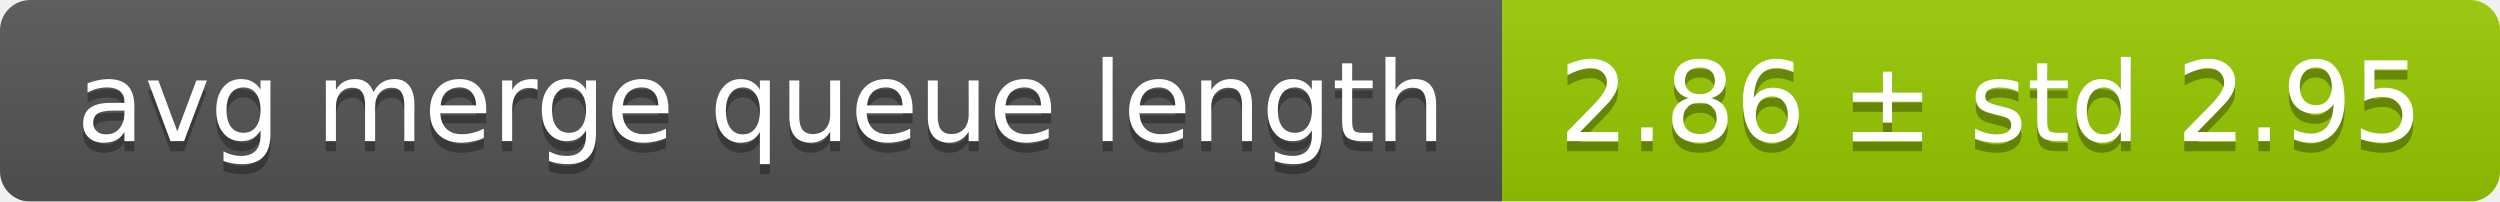
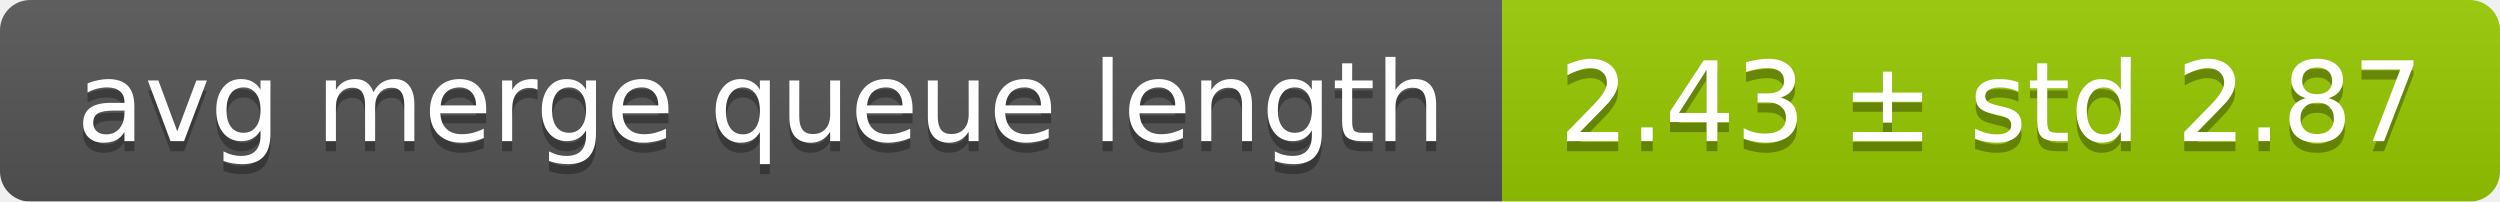
<svg xmlns="http://www.w3.org/2000/svg" width="248" height="20">
  <linearGradient id="smooth" x2="0" y2="100%">
    <stop offset="0" stop-color="#bbb" stop-opacity=".1" />
    <stop offset="1" stop-opacity=".1" />
  </linearGradient>
  <mask id="round">
    <rect width="248" height="20" rx="3" fill="#fff" />
  </mask>
  <g mask="url(#round)">
    <rect width="149" height="20" fill="#555" />
    <rect x="149" width="99" height="20" fill="#97ca00" />
    <rect width="248" height="20" fill="url(#smooth)" />
  </g>
  <g fill="#fff" text-anchor="middle" font-family="DejaVu Sans,Verdana,Geneva,sans-serif" font-size="11">
    <text x="75.5" y="15" fill="#010101" fill-opacity=".3">avg merge queue length</text>
    <text x="75.5" y="14">avg merge queue length</text>
-     <text x="197.5" y="15" fill="#010101" fill-opacity=".3">2.86 ± std 2.95</text>
-     <text x="197.5" y="14">2.86 ± std 2.95</text>
+     <text x="197.5" y="15" fill="#010101" fill-opacity=".3">2.43 ± std 2.87</text>
+     <text x="197.5" y="14">2.43 ± std 2.87</text>
  </g>
</svg>
